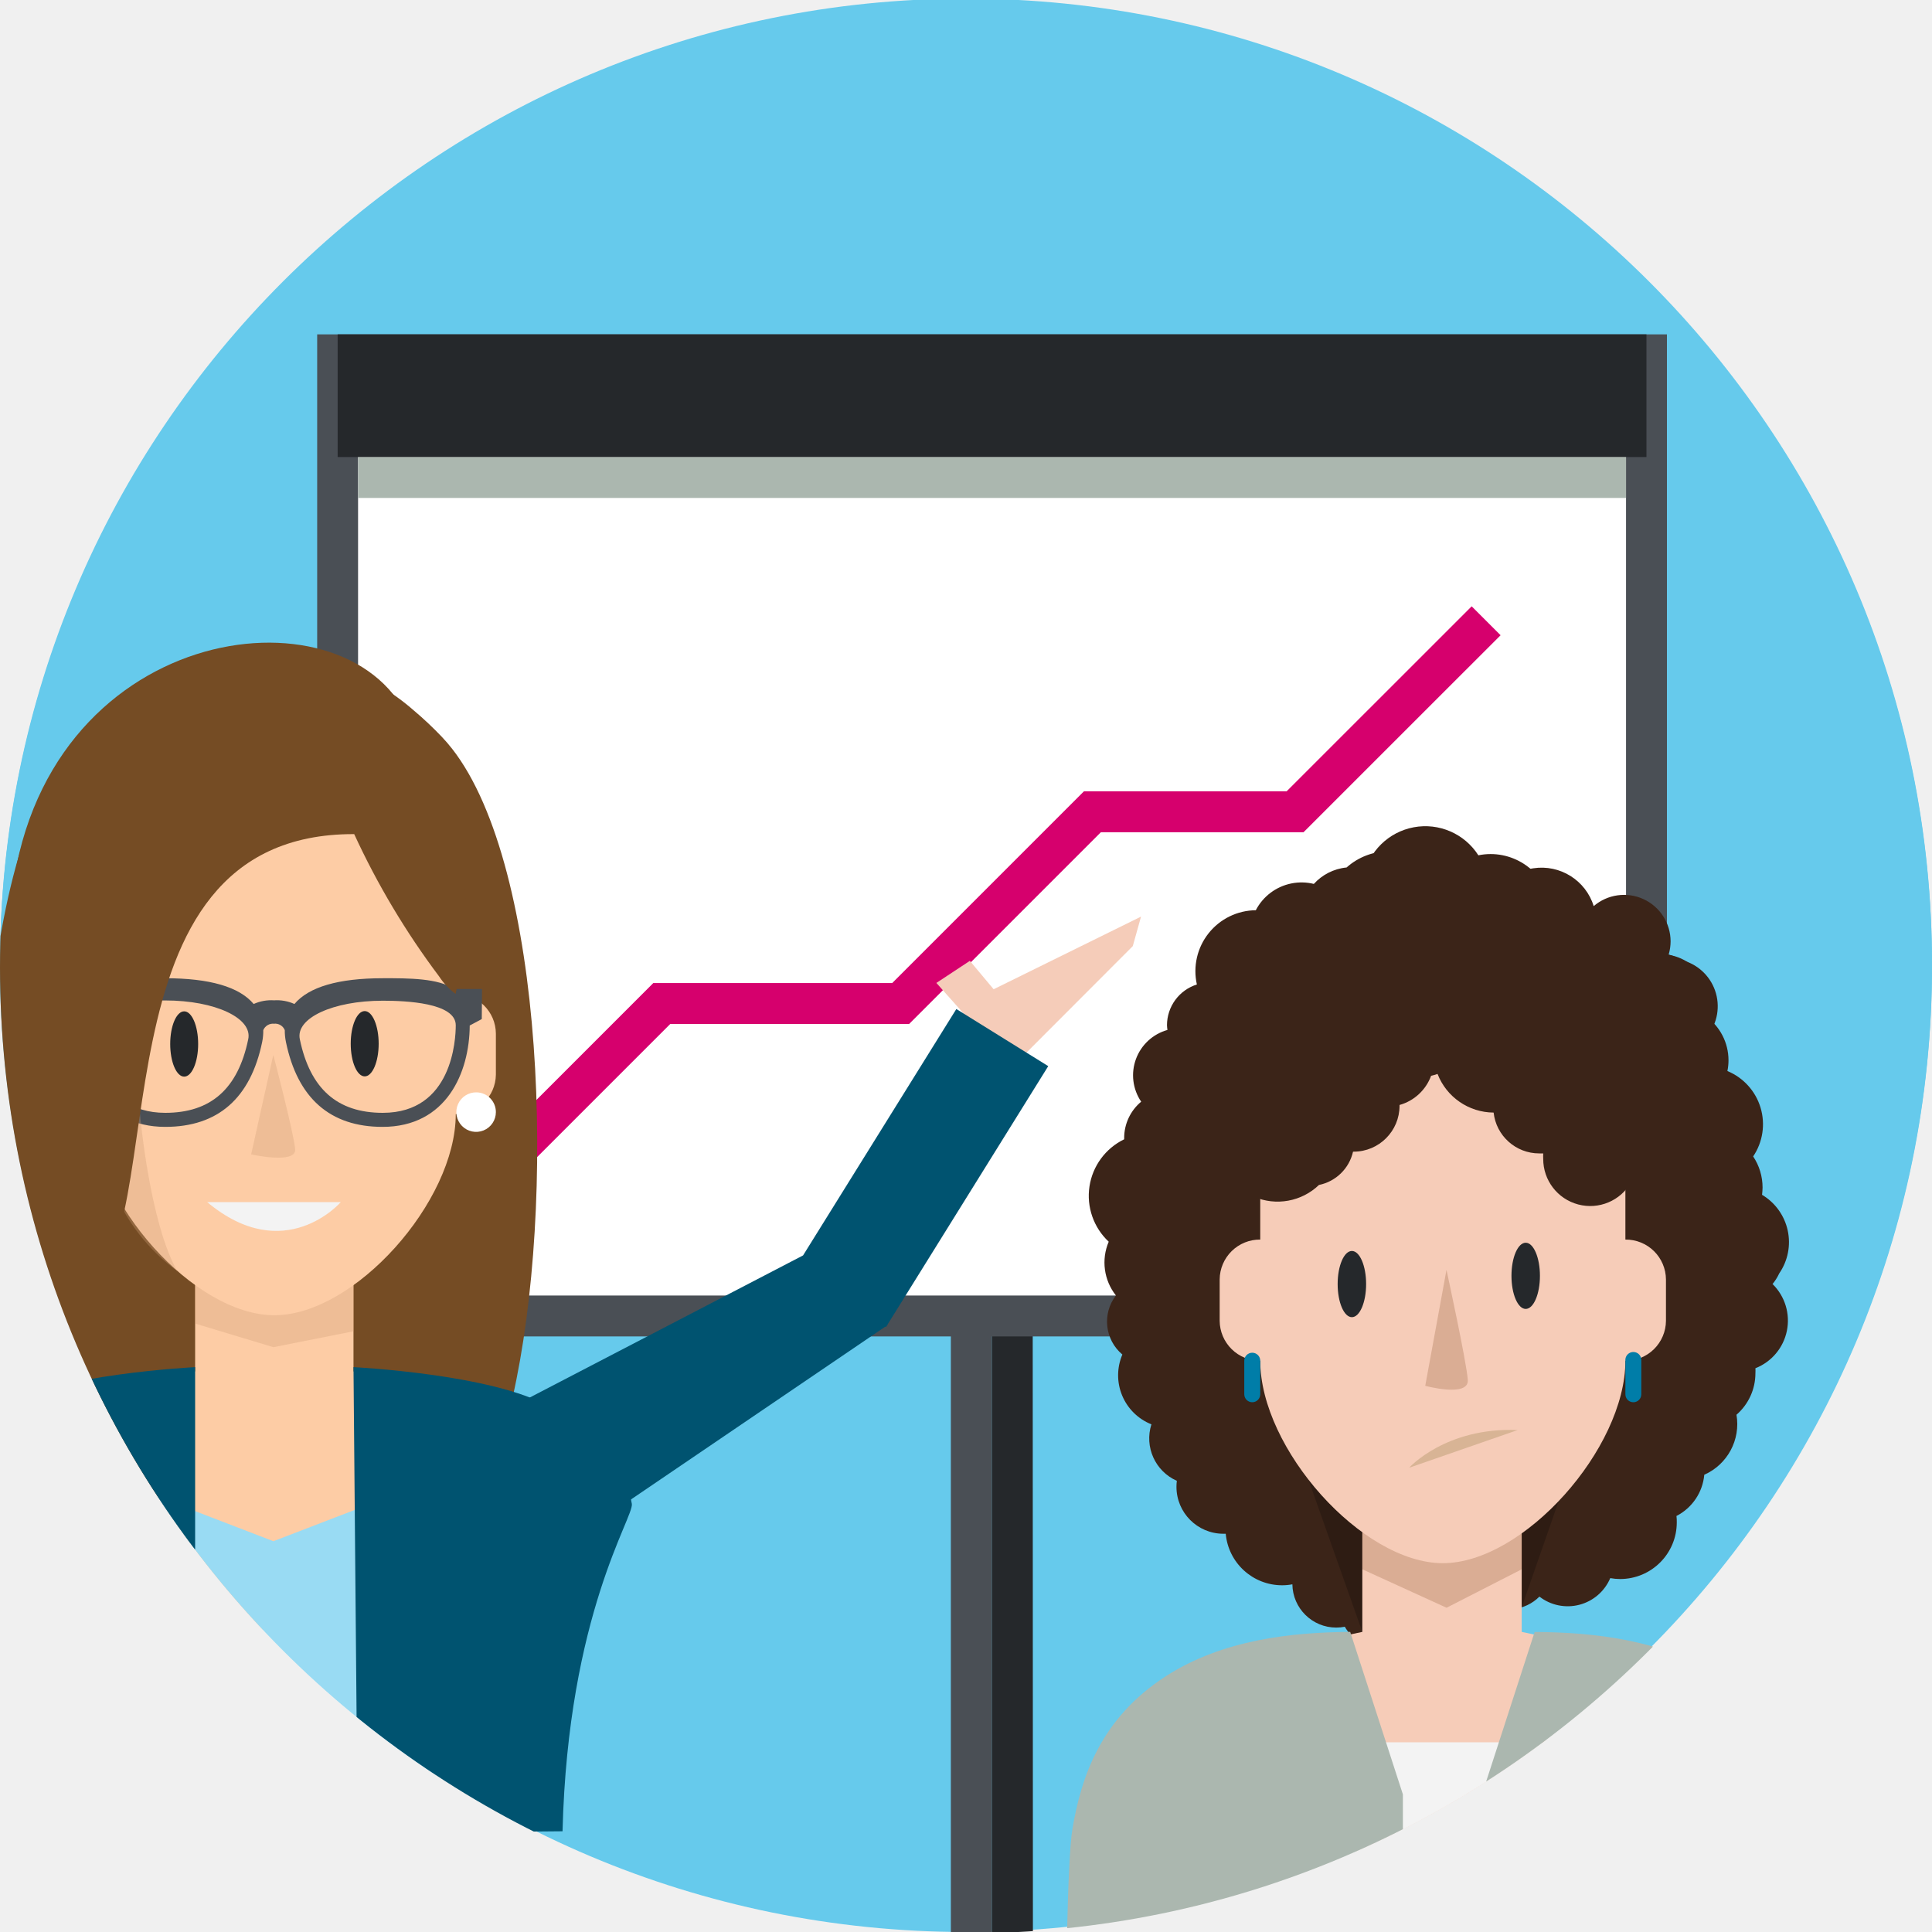
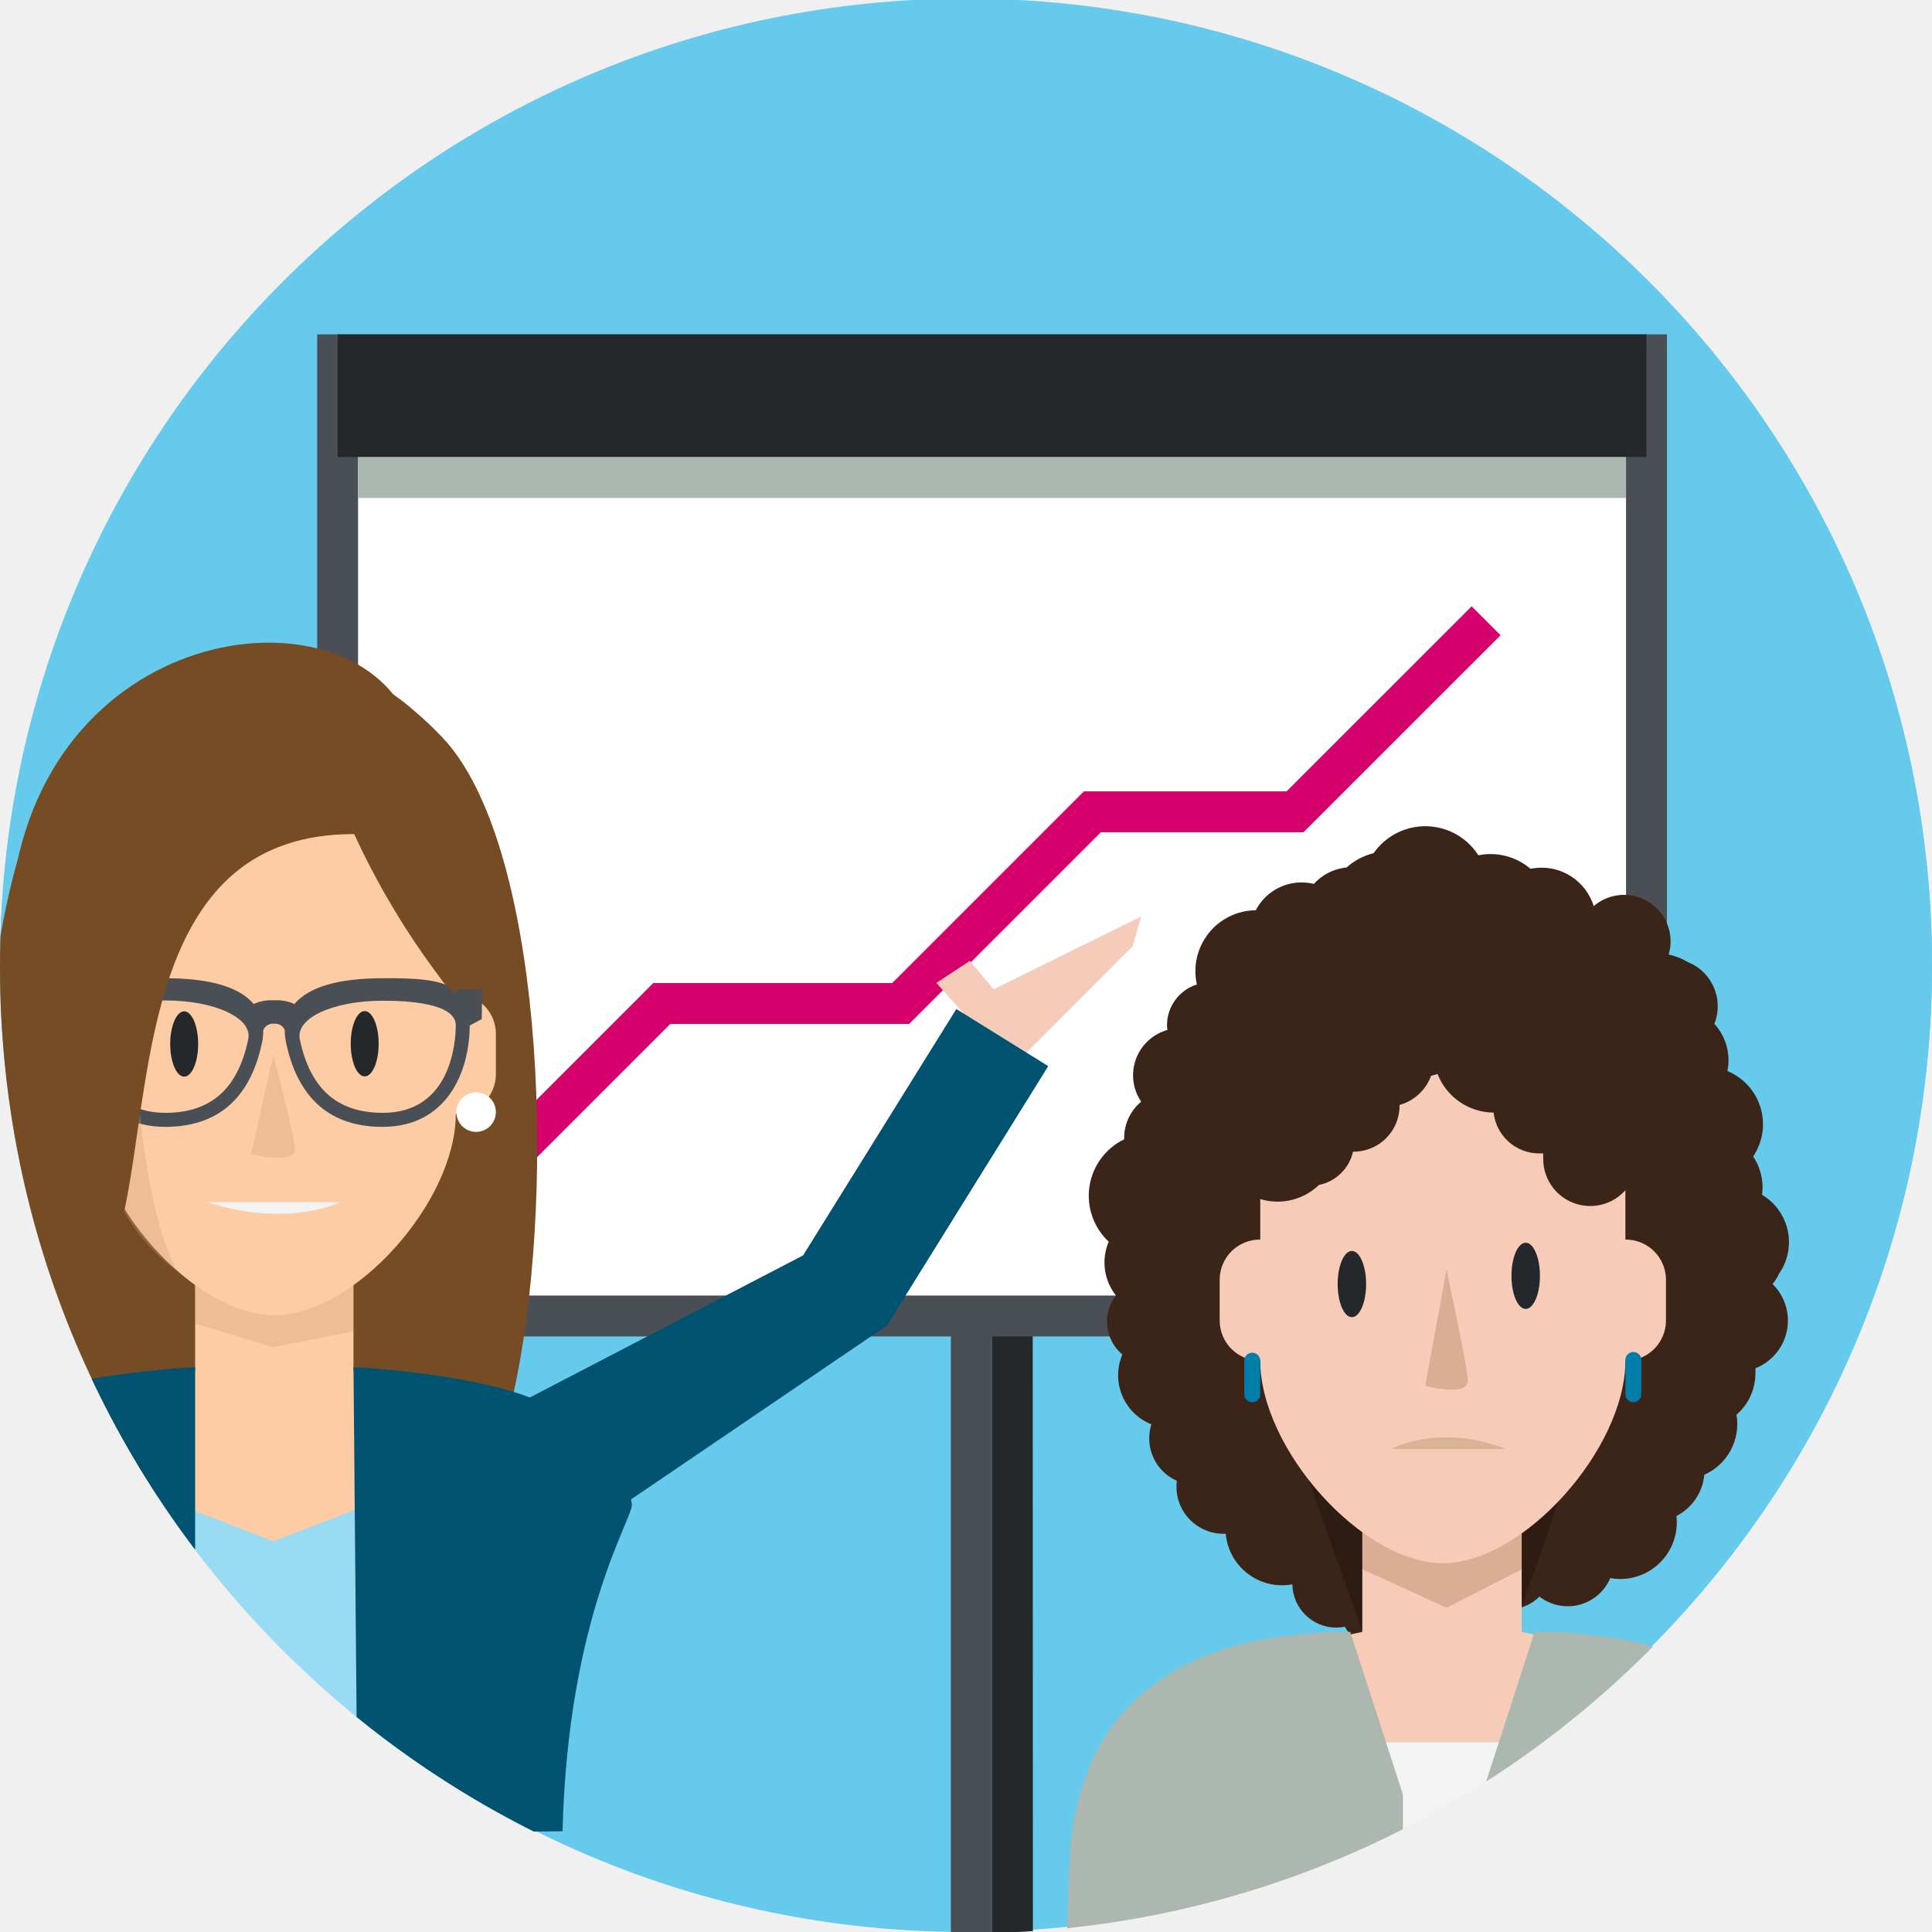
<svg xmlns="http://www.w3.org/2000/svg" viewBox="0 0 300 300">
  <defs>
-     <style>.cls-1{fill:none;}.cls-2{isolation:isolate;}.cls-3{fill:#66caec;}.cls-4{clip-path:url(#clip-path);}.cls-18,.cls-5{fill:#25282b;}.cls-6{fill:#4a4f55;}.cls-7{fill:#fff;}.cls-8{fill:#abb7af;}.cls-9{fill:#d6006d;}.cls-10{fill:#754c24;}.cls-11{fill:#fdcca5;}.cls-12{fill:#cf9e76;opacity:0.33;}.cls-13{fill:#99dbf3;}.cls-14{fill:#005370;}.cls-15{fill:#f3f3f3;}.cls-16{fill:#f5ccb9;}.cls-17{fill:#3b2418;}.cls-18,.cls-20{opacity:0.25;mix-blend-mode:multiply;}.cls-19{fill:#f6ccb8;}.cls-20{fill:#8c6239;}.cls-21{fill:#007da8;}.cls-22{fill:#d8b495;}</style>
-     <clipPath id="clip-path">
-       <circle class="cls-1" cx="150" cy="150.22" r="150" />
+     <style>.a{fill:none;}.b{isolation:isolate;}.c{fill:#66caec;}.d{clip-path:url(#a);}.e,.r{fill:#25282b;}.f{fill:#4a4f55;}.g{fill:#fff;}.h{fill:#abb7af;}.i{fill:#d6006d;}.j{fill:#754c24;}.k{fill:#fdcca5;}.l{fill:#cf9e76;opacity:0.33;}.m{fill:#99dbf3;}.n{fill:#005370;}.o{fill:#f3f3f3;}.p{fill:#f5ccb9;}.q{fill:#3b2418;}.r,.t{opacity:0.25;mix-blend-mode:multiply;}.s{fill:#f6ccb8;}.t{fill:#8c6239;}.u{fill:#007da8;}.v{fill:#d8b495;}</style>
+     <clipPath id="a">
+       <circle class="a" cx="150" cy="150.22" r="150" />
    </clipPath>
  </defs>
-   <g class="cls-2">
-     <g id="Layer_1" data-name="Layer 1">
-       <g id="ba_u4_s2_p2_slide_2">
-         <circle class="cls-3" cx="150" cy="150" r="150" />
-         <circle class="cls-3" cx="150" cy="149.78" r="150" />
-         <g class="cls-4">
-           <path class="cls-5" d="M160.39,300.06H154V168.74h0a6.35,6.35,0,0,1,6.35,6.35Z" />
-           <path class="cls-6" d="M154,300.06h-6.35v-125a6.35,6.35,0,0,1,6.35-6.35h0Z" />
-           <rect class="cls-6" x="49.25" y="51.92" width="209.59" height="155.6" />
-           <polygon class="cls-7" points="55.6 64.62 55.6 201.17 214.38 201.17 252.49 163.06 252.49 64.62 55.6 64.62" />
-           <polygon class="cls-8" points="214.38 163.06 252.49 163.06 214.38 201.17 214.38 163.06" />
-           <rect class="cls-8" x="55.6" y="70.97" width="196.88" height="6.35" />
-           <rect class="cls-5" x="52.43" y="51.92" width="203.23" height="19.05" />
-           <polygon class="cls-9" points="74.78 188.3 70.29 183.81 101.44 152.65 138.54 152.65 168.31 122.88 199.78 122.88 228.52 94.15 233.01 98.64 202.41 129.23 170.94 129.23 141.17 159 104.08 159 74.78 188.3" />
-         </g>
-         <g class="cls-4">
-           <path class="cls-10" d="M79.58,217.06c0,.28-.11.52-.17.78-.62,2.63-1.31,5.07-2,7.3a34.78,34.78,0,0,1-4.42,9.42,13.06,13.06,0,0,1-2.72,2.82,11.74,11.74,0,0,1-7.33,2.23h-45a11.67,11.67,0,0,1-7.58-2.42,13,13,0,0,1-2.48-2.63,35.09,35.09,0,0,1-4.41-9.42c-.75-2.23-1.43-4.67-2-7.3-.06-.26-.12-.5-.17-.75-7-31.05-4.95-86.09,11-102.67,6.56-6.8,14.67-12.78,28.15-12.78a35,35,0,0,1,23.84,8.71,53.89,53.89,0,0,1,4.32,4.07c.54.57,1.07,1.18,1.58,1.83C84.66,134.73,86.39,187.1,79.58,217.06Z" />
-           <polygon class="cls-11" points="61.04 215.48 54.89 212.94 54.89 197.26 30.3 197.26 30.3 212.94 24.16 215.48 30.3 253.06 54.89 253.06 61.04 215.48" />
-           <polygon class="cls-12" points="30.3 197.37 30.3 205.52 42.45 209.19 54.89 206.72 54.89 197.37 30.3 197.37" />
-           <polygon class="cls-13" points="67.22 283.8 67.22 229.79 42.45 239.32 17.67 229.79 17.67 283.8 67.22 283.8" />
-           <path class="cls-14" d="M55.53,284.64l31.82-.28c.85-33.79,11.14-48.82,10.76-50.85-1.31-7-2.6-9.18-12.83-15.09-8.76-5.07-30.39-6.13-30.39-6.13Z" />
-           <path class="cls-14" d="M30.3,283.8H-15.35c.18-6.83.45-42.18.83-44.21,1.31-7,4.21-15.26,14.43-21.17,8.77-5.07,30.39-6.13,30.39-6.13Z" />
-           <path class="cls-11" d="M70.77,154.34V141.55C70.77,128,55,110.81,42.6,110.81S14.43,128,14.43,141.55v12.79a6.21,6.21,0,0,0-6.26,6.15v6.39A6.21,6.21,0,0,0,14.43,173c0,13.58,15.72,31.23,28.17,31.23S70.77,186.61,70.77,173A6.21,6.21,0,0,0,77,166.88v-6.39A6.2,6.2,0,0,0,70.77,154.34Z" />
-           <path class="cls-7" d="M77,172.69A3.07,3.07,0,1,1,74,169.62,3.06,3.06,0,0,1,77,172.69Z" />
-           <circle class="cls-7" cx="11.25" cy="172.69" r="3.07" />
-           <path class="cls-6" d="M74.85,153.57H70.53c-2.48-1.67-7-1.68-11.09-1.67-6.88,0-11.49,1.35-13.72,4a6.62,6.62,0,0,0-3.17-.57,6.6,6.6,0,0,0-3.16.57c-2.23-2.66-6.84-4-13.73-4-4.09,0-8.6,0-11.08,1.67H10.26v4.67l1.87,1c0,7.29,3.6,15.74,13.53,15.74,8.18,0,13.24-4.44,15.05-13.18a8.41,8.41,0,0,0,.17-1.84,1.64,1.64,0,0,1,1.67-1,1.62,1.62,0,0,1,1.67,1,8.43,8.43,0,0,0,.18,1.84c1.81,8.74,6.87,13.18,15,13.18,9.94,0,13.5-8.45,13.54-15.74l1.87-1Zm-36.31,7.82c-1.59,7.68-5.8,11.41-12.88,11.41-10.78,0-11.32-11.36-11.32-13.64,0-3.5,7.79-3.81,11.32-3.81C33.45,155.35,39.27,158.12,38.54,161.39Zm20.9,11.41c-7.07,0-11.28-3.73-12.88-11.41-.72-3.27,5.1-6,12.88-6,3.54,0,11.33.31,11.33,3.81C70.77,161.44,70.22,172.8,59.44,172.8Z" />
-           <ellipse class="cls-5" cx="28.6" cy="162.11" rx="2.17" ry="5.07" />
-           <ellipse class="cls-5" cx="56.63" cy="162.07" rx="2.17" ry="5.07" />
-           <path class="cls-12" d="M42.44,163.81,39,179.25s7,1.58,6.83-.79S42.44,163.81,42.44,163.81Z" />
-           <path class="cls-15" d="M32.17,186.66H52.92S44.21,196.73,32.17,186.66Z" />
-           <path class="cls-12" d="M21.74,173s1.48,16.87,5.79,24.38a29.46,29.46,0,0,1-9.94-12.7Z" />
-           <path class="cls-10" d="M13.26,200.49C4.38,170.84-1.83,152.44,3,132.44c9.43-38.86,56.87-41.16,61.68-16.78,1,5.19,11.47,13.12,6.07,38.68a10.68,10.68,0,0,1-2.57-2.73A120.89,120.89,0,0,1,55,129.52C13.26,129.39,27.23,191.28,13.26,200.49Z" />
-           <polygon class="cls-16" points="177.18 142.33 175.9 146.91 157.09 165.75 145.4 152.63 150.6 149.2 154.29 153.61 177.18 142.33" />
-           <polygon class="cls-14" points="137.8 205.7 162.77 165.55 148.5 156.68 124.7 194.94 65.27 225.84 94.1 235.47 137.47 206 137.57 206.07 137.71 205.84 137.83 205.76 137.8 205.7" />
-           <path class="cls-17" d="M275.2,199.44a8,8,0,0,0,1.08-1.71,8.55,8.55,0,0,0-2.67-12.2,10.54,10.54,0,0,0,.08-1.13,8.68,8.68,0,0,0-1.46-4.83,8.94,8.94,0,0,0-4-13.26,8.27,8.27,0,0,0,.17-1.66,8.39,8.39,0,0,0-3.57-6.88,7.15,7.15,0,0,0-6.73-9.56,6.8,6.8,0,0,0-1.63.2,7.45,7.45,0,0,0-9.72-4.77,6.78,6.78,0,0,0-6-3.63,9.54,9.54,0,0,0-11.19-7.2,9.78,9.78,0,0,0-17.83,3.33,7.52,7.52,0,0,0-4.54,2.71A8,8,0,0,0,195,141.34a9.46,9.46,0,0,0-9.15,11.53,6.64,6.64,0,0,0-4.64,6.32,6.17,6.17,0,0,0,.07.74,7.31,7.31,0,0,0-4.08,11.14,7.33,7.33,0,0,0-2.64,5.63c0,.07,0,.14,0,.21a9.75,9.75,0,0,0-2.4,15.9,8.25,8.25,0,0,0,1.12,8.35,6.67,6.67,0,0,0,1,9.17,8.2,8.2,0,0,0,4.51,10.84,7.2,7.2,0,0,0,3.95,8.77,7.14,7.14,0,0,0-.06.93,7.29,7.29,0,0,0,7.29,7.29l.36,0a8.79,8.79,0,0,0,8.76,8,8.4,8.4,0,0,0,1.59-.15,6.81,6.81,0,0,0,6.81,6.72,6.52,6.52,0,0,0,1.33-.13,7.88,7.88,0,0,0,10.61,2.93,9.3,9.3,0,0,0,15.5-5.67,6.7,6.7,0,0,0,4.11-1.94,7.18,7.18,0,0,0,11-2.87,8.65,8.65,0,0,0,1.54.14,8.8,8.8,0,0,0,8.79-8.79c0-.33,0-.64-.05-1a8,8,0,0,0,4.32-6.4,8.61,8.61,0,0,0,5-9.32,8.52,8.52,0,0,0,2.94-6.44,6.68,6.68,0,0,0,0-.78,7.95,7.95,0,0,0,2.68-13.06Z" />
-           <polygon class="cls-18" points="243.84 227.91 202.52 227.91 211.54 253.4 236.29 249.57 243.84 227.91" />
-           <polygon class="cls-19" points="242.48 254.71 236.29 253.4 236.29 237.61 211.54 237.61 211.54 253.4 205.35 254.71 211.54 293.78 236.29 293.78 242.48 254.71" />
-           <polygon class="cls-20" points="211.54 237.71 211.54 243.68 224.62 249.65 236.29 243.68 236.29 237.71 211.54 237.71" />
-           <rect class="cls-15" x="198.97" y="270.57" width="49.88" height="29.42" />
-           <rect class="cls-15" x="198.87" y="270.57" width="49.88" height="29.42" />
-           <path class="cls-8" d="M282.39,300c-.19-7.64-.45-13.68-.84-15.95-1.32-7.85-4.23-17.14-14.53-23.77-8.85-5.7-19.58-6.81-28.61-6.87h-.11l-8.18,25.23V300Z" />
-           <path class="cls-8" d="M209.66,253.4h0c-9,.06-19.76,1.17-28.61,6.87-10.29,6.63-13.21,15.92-14.53,23.77-.38,2.27-.65,8.31-.83,15.95h52.15V278.63l-8.18-25.23Z" />
-           <path class="cls-19" d="M252.39,192.48V179.61c0-13.67-15.83-30.94-28.35-30.94s-28.35,17.27-28.35,30.94v12.87a6.24,6.24,0,0,0-6.3,6.19v6.43a6.24,6.24,0,0,0,6.3,6.19c0,13.67,15.82,31.44,28.35,31.44s28.35-17.77,28.35-31.44a6.24,6.24,0,0,0,6.3-6.19v-6.43A6.24,6.24,0,0,0,252.39,192.48Z" />
-           <path class="cls-21" d="M194.45,217.74a1.24,1.24,0,0,1-1.24-1.23v-5.22a1.24,1.24,0,0,1,2.48,0v5.22A1.24,1.24,0,0,1,194.45,217.74Z" />
-           <path class="cls-21" d="M253.63,217.74a1.23,1.23,0,0,1-1.24-1.23v-5.22a1.24,1.24,0,1,1,2.47,0v5.22A1.23,1.23,0,0,1,253.63,217.74Z" />
-           <path class="cls-17" d="M264.86,169.06a7.19,7.19,0,0,0,.28-8.23A7.39,7.39,0,0,0,261,149.05a6.29,6.29,0,0,0-1.89-.83,7.31,7.31,0,0,0,.3-2.05,7.23,7.23,0,0,0-11.94-5.47,8.48,8.48,0,0,0-16.58,2.54,8.31,8.31,0,0,0,.87,3.72,7.06,7.06,0,0,0-2.44,1.12c0-.09,0-.17,0-.25a7.63,7.63,0,0,0-3.06-6.12,7.33,7.33,0,0,0,.09-1.15,8.15,8.15,0,0,0-8.15-8.15l-.45,0a10.1,10.1,0,0,0-2.07-.22,9.85,9.85,0,0,0-6.58,2.51,7.91,7.91,0,0,0-7.14,7.86,6.92,6.92,0,0,0-5.42,3.81,8.05,8.05,0,0,0-3.83,6.83,7.27,7.27,0,0,0-4.93,6.87,7,7,0,0,0,.22,1.73,9.1,9.1,0,0,0,1.2,14.09,10,10,0,0,0-.1,1.35A9.28,9.28,0,0,0,204.81,184a6.82,6.82,0,0,0,5.29-5.17h.1a7.13,7.13,0,0,0,7.12-7.13v-.12a7.33,7.33,0,0,0,4.9-4.53c.35-.08.69-.18,1-.29a9.4,9.4,0,0,0,8.71,6A7.11,7.11,0,0,0,239,179.1q.32,0,.63,0a8.11,8.11,0,0,0,0,.86,7.3,7.3,0,0,0,13.64,3.63,9.35,9.35,0,1,0,11.6-14.5Z" />
-           <ellipse class="cls-5" cx="209.92" cy="199.39" rx="2.21" ry="5.14" />
-           <ellipse class="cls-5" cx="236.91" cy="198.11" rx="2.21" ry="5.14" />
-           <path class="cls-20" d="M224.61,197.19l-3.3,18s6.79,1.84,6.61-.91S224.61,197.19,224.61,197.19Z" />
-           <path class="cls-22" d="M235.66,222.06l-16.85,5.85S224.5,221.58,235.66,222.06Z" />
-         </g>
-       </g>
+   <g class="b">
+     <circle class="c" cx="150" cy="150" r="150" />
+     <circle class="c" cx="150" cy="149.78" r="150" />
+     <g class="d">
+       <path class="e" d="M160.39,300.06H154V168.74h0a6.35,6.35,0,0,1,6.35,6.35Z" />
+       <path class="f" d="M154,300.06h-6.35v-125a6.35,6.35,0,0,1,6.35-6.35h0Z" />
+       <rect class="f" x="49.25" y="51.92" width="209.59" height="155.6" />
+       <polygon class="g" points="55.6 64.62 55.6 201.17 214.38 201.17 252.49 163.06 252.49 64.62 55.6 64.62" />
+       <polygon class="h" points="214.38 163.06 252.49 163.06 214.38 201.17 214.38 163.06" />
+       <rect class="h" x="55.6" y="70.97" width="196.88" height="6.35" />
+       <rect class="e" x="52.43" y="51.92" width="203.23" height="19.05" />
+       <polygon class="i" points="74.78 188.3 70.29 183.81 101.44 152.65 138.54 152.65 168.31 122.88 199.78 122.88 228.52 94.15 233.01 98.64 202.41 129.23 170.94 129.23 141.17 159 104.08 159 74.78 188.3" />
+     </g>
+     <g class="d">
+       <path class="j" d="M79.58,217.06c0,.28-.11.52-.17.78-.62,2.63-1.31,5.07-2,7.3a34.78,34.78,0,0,1-4.42,9.42,13.06,13.06,0,0,1-2.72,2.82,11.74,11.74,0,0,1-7.33,2.23h-45a11.67,11.67,0,0,1-7.58-2.42,13,13,0,0,1-2.48-2.63,35.09,35.09,0,0,1-4.41-9.42c-.75-2.23-1.43-4.67-2-7.3-.06-.26-.12-.5-.17-.75-7-31.05-4.95-86.09,11-102.67,6.56-6.8,14.67-12.78,28.15-12.78a35,35,0,0,1,23.84,8.71,53.89,53.89,0,0,1,4.32,4.07c.54.57,1.07,1.18,1.58,1.83C84.66,134.73,86.39,187.1,79.58,217.06Z" />
+       <polygon class="k" points="61.04 215.48 54.89 212.94 54.89 197.26 30.3 197.26 30.3 212.94 24.16 215.48 30.3 253.06 54.89 253.06 61.04 215.48" />
+       <polygon class="l" points="30.3 197.37 30.3 205.52 42.45 209.19 54.89 206.72 54.89 197.37 30.3 197.37" />
+       <polygon class="m" points="67.22 283.8 67.22 229.79 42.45 239.32 17.67 229.79 17.67 283.8 67.22 283.8" />
+       <path class="n" d="M55.53,284.64l31.82-.28c.85-33.79,11.14-48.82,10.76-50.85-1.31-7-2.6-9.18-12.83-15.09-8.76-5.07-30.39-6.13-30.39-6.13Z" />
+       <path class="n" d="M30.3,283.8H-15.35c.18-6.83.45-42.18.83-44.21,1.31-7,4.21-15.26,14.43-21.17,8.77-5.07,30.39-6.13,30.39-6.13Z" />
+       <path class="k" d="M70.77,154.34V141.55C70.77,128,55,110.81,42.6,110.81S14.43,128,14.43,141.55v12.79a6.21,6.21,0,0,0-6.26,6.15v6.39A6.21,6.21,0,0,0,14.43,173c0,13.58,15.72,31.23,28.17,31.23S70.77,186.61,70.77,173A6.21,6.21,0,0,0,77,166.88v-6.39A6.2,6.2,0,0,0,70.77,154.34Z" />
+       <path class="g" d="M77,172.69A3.07,3.07,0,1,1,74,169.62,3.06,3.06,0,0,1,77,172.69Z" />
+       <circle class="g" cx="11.25" cy="172.69" r="3.07" />
+       <path class="f" d="M74.85,153.57H70.53c-2.48-1.67-7-1.68-11.09-1.67-6.88,0-11.49,1.35-13.72,4a6.62,6.62,0,0,0-3.17-.57,6.6,6.6,0,0,0-3.16.57c-2.23-2.66-6.84-4-13.73-4-4.09,0-8.6,0-11.08,1.67H10.26v4.67l1.87,1c0,7.29,3.6,15.74,13.53,15.74,8.18,0,13.24-4.44,15.05-13.18a8.41,8.41,0,0,0,.17-1.84,1.64,1.64,0,0,1,1.67-1,1.62,1.62,0,0,1,1.67,1,8.43,8.43,0,0,0,.18,1.84c1.81,8.74,6.87,13.18,15,13.18,9.94,0,13.5-8.45,13.54-15.74l1.87-1Zm-36.31,7.82c-1.59,7.68-5.8,11.41-12.88,11.41-10.78,0-11.32-11.36-11.32-13.64,0-3.5,7.79-3.81,11.32-3.81C33.45,155.35,39.27,158.12,38.54,161.39Zm20.9,11.41c-7.07,0-11.28-3.73-12.88-11.41-.72-3.27,5.1-6,12.88-6,3.54,0,11.33.31,11.33,3.81C70.77,161.44,70.22,172.8,59.44,172.8Z" />
+       <ellipse class="e" cx="28.6" cy="162.11" rx="2.17" ry="5.07" />
+       <ellipse class="e" cx="56.63" cy="162.07" rx="2.17" ry="5.07" />
+       <path class="l" d="M42.44,163.81,39,179.25s7,1.58,6.83-.79S42.44,163.81,42.44,163.81Z" />
+       <path class="o" d="M32.17,186.66H52.92S44.62,190.74,32.17,186.66Z" />
+       <path class="l" d="M21.74,173s1.48,16.87,5.79,24.38a29.46,29.46,0,0,1-9.94-12.7Z" />
+       <path class="j" d="M13.26,200.49C4.38,170.84-1.83,152.44,3,132.44c9.43-38.86,56.87-41.16,61.68-16.78,1,5.19,11.47,13.12,6.07,38.68a10.68,10.68,0,0,1-2.57-2.73A120.89,120.89,0,0,1,55,129.52C13.26,129.39,27.23,191.28,13.26,200.49Z" />
+       <polygon class="p" points="177.18 142.33 175.9 146.91 157.09 165.75 145.4 152.63 150.6 149.2 154.29 153.61 177.18 142.33" />
+       <polygon class="n" points="137.8 205.7 162.77 165.55 148.5 156.68 124.7 194.94 65.27 225.84 94.1 235.47 137.47 206 137.57 206.07 137.71 205.84 137.83 205.76 137.8 205.7" />
+       <path class="q" d="M275.2,199.44a8,8,0,0,0,1.08-1.71,8.55,8.55,0,0,0-2.67-12.2,10.54,10.54,0,0,0,.08-1.13,8.68,8.68,0,0,0-1.46-4.83,8.94,8.94,0,0,0-4-13.26,8.27,8.27,0,0,0,.17-1.66,8.39,8.39,0,0,0-3.57-6.88,7.15,7.15,0,0,0-6.73-9.56,6.8,6.8,0,0,0-1.63.2,7.45,7.45,0,0,0-9.72-4.77,6.78,6.78,0,0,0-6-3.63,9.54,9.54,0,0,0-11.19-7.2,9.78,9.78,0,0,0-17.83,3.33,7.52,7.52,0,0,0-4.54,2.71A8,8,0,0,0,195,141.34a9.46,9.46,0,0,0-9.15,11.53,6.64,6.64,0,0,0-4.64,6.32,6.17,6.17,0,0,0,.07.74,7.31,7.31,0,0,0-4.08,11.14,7.33,7.33,0,0,0-2.64,5.63c0,.07,0,.14,0,.21a9.75,9.75,0,0,0-2.4,15.9,8.25,8.25,0,0,0,1.12,8.35,6.67,6.67,0,0,0,1,9.17,8.2,8.2,0,0,0,4.51,10.84,7.2,7.2,0,0,0,3.95,8.77,7.14,7.14,0,0,0-.06.93,7.29,7.29,0,0,0,7.29,7.29l.36,0a8.79,8.79,0,0,0,8.76,8,8.4,8.4,0,0,0,1.59-.15,6.81,6.81,0,0,0,6.81,6.72,6.52,6.52,0,0,0,1.33-.13,7.88,7.88,0,0,0,10.61,2.93,9.3,9.3,0,0,0,15.5-5.67,6.7,6.7,0,0,0,4.11-1.94,7.18,7.18,0,0,0,11-2.87,8.65,8.65,0,0,0,1.54.14,8.8,8.8,0,0,0,8.79-8.79c0-.33,0-.64-.05-1a8,8,0,0,0,4.32-6.4,8.61,8.61,0,0,0,5-9.32,8.52,8.52,0,0,0,2.94-6.44,6.68,6.68,0,0,0,0-.78,7.95,7.95,0,0,0,2.68-13.06Z" />
+       <polygon class="r" points="243.84 227.91 202.52 227.91 211.54 253.4 236.29 249.57 243.84 227.91" />
+       <polygon class="s" points="242.48 254.71 236.29 253.4 236.29 237.61 211.54 237.61 211.54 253.4 205.35 254.71 211.54 293.78 236.29 293.78 242.48 254.71" />
+       <polygon class="t" points="211.54 237.71 211.54 243.68 224.62 249.65 236.29 243.68 236.29 237.71 211.54 237.71" />
+       <rect class="o" x="198.97" y="270.57" width="49.88" height="29.42" />
+       <rect class="o" x="198.87" y="270.57" width="49.88" height="29.42" />
+       <path class="h" d="M282.39,300c-.19-7.64-.45-13.68-.84-15.95-1.32-7.85-4.23-17.14-14.53-23.77-8.85-5.7-19.58-6.81-28.61-6.87h-.11l-8.18,25.23V300Z" />
+       <path class="h" d="M209.66,253.4h0c-9,.06-19.76,1.17-28.61,6.87-10.29,6.63-13.21,15.92-14.53,23.77-.38,2.27-.65,8.31-.83,15.95h52.15V278.63l-8.18-25.23Z" />
+       <path class="s" d="M252.39,192.48V179.61c0-13.67-15.83-30.94-28.35-30.94s-28.35,17.27-28.35,30.94v12.87a6.24,6.24,0,0,0-6.3,6.19v6.43a6.24,6.24,0,0,0,6.3,6.19c0,13.67,15.82,31.44,28.35,31.44s28.35-17.77,28.35-31.44a6.24,6.24,0,0,0,6.3-6.19v-6.43A6.24,6.24,0,0,0,252.39,192.48Z" />
+       <path class="u" d="M194.45,217.74a1.24,1.24,0,0,1-1.24-1.23v-5.22a1.24,1.24,0,0,1,2.48,0v5.22A1.24,1.24,0,0,1,194.45,217.74Z" />
+       <path class="u" d="M253.63,217.74a1.23,1.23,0,0,1-1.24-1.23v-5.22a1.24,1.24,0,1,1,2.47,0v5.22A1.23,1.23,0,0,1,253.63,217.74Z" />
+       <path class="q" d="M264.86,169.06a7.19,7.19,0,0,0,.28-8.23A7.39,7.39,0,0,0,261,149.05a6.29,6.29,0,0,0-1.89-.83,7.31,7.31,0,0,0,.3-2.05,7.23,7.23,0,0,0-11.94-5.47,8.48,8.48,0,0,0-16.58,2.54,8.31,8.31,0,0,0,.87,3.72,7.06,7.06,0,0,0-2.44,1.12c0-.09,0-.17,0-.25a7.63,7.63,0,0,0-3.06-6.12,7.33,7.33,0,0,0,.09-1.15,8.15,8.15,0,0,0-8.15-8.15l-.45,0a10.1,10.1,0,0,0-2.07-.22,9.85,9.85,0,0,0-6.58,2.51,7.91,7.91,0,0,0-7.14,7.86,6.92,6.92,0,0,0-5.42,3.81,8.05,8.05,0,0,0-3.83,6.83,7.27,7.27,0,0,0-4.93,6.87,7,7,0,0,0,.22,1.73,9.1,9.1,0,0,0,1.2,14.09,10,10,0,0,0-.1,1.35A9.28,9.28,0,0,0,204.81,184a6.82,6.82,0,0,0,5.29-5.17h.1a7.13,7.13,0,0,0,7.12-7.13v-.12a7.33,7.33,0,0,0,4.9-4.53c.35-.08.69-.18,1-.29a9.4,9.4,0,0,0,8.71,6A7.11,7.11,0,0,0,239,179.1q.32,0,.63,0a8.11,8.11,0,0,0,0,.86,7.3,7.3,0,0,0,13.64,3.63,9.35,9.35,0,1,0,11.6-14.5Z" />
+       <ellipse class="e" cx="209.92" cy="199.39" rx="2.21" ry="5.14" />
+       <ellipse class="e" cx="236.91" cy="198.11" rx="2.21" ry="5.14" />
+       <path class="t" d="M224.61,197.19l-3.3,18s6.79,1.84,6.61-.91S224.61,197.19,224.61,197.19Z" />
+       <path class="v" d="M233.85,225H216S223.47,220.92,233.85,225Z" />
    </g>
  </g>
</svg>
